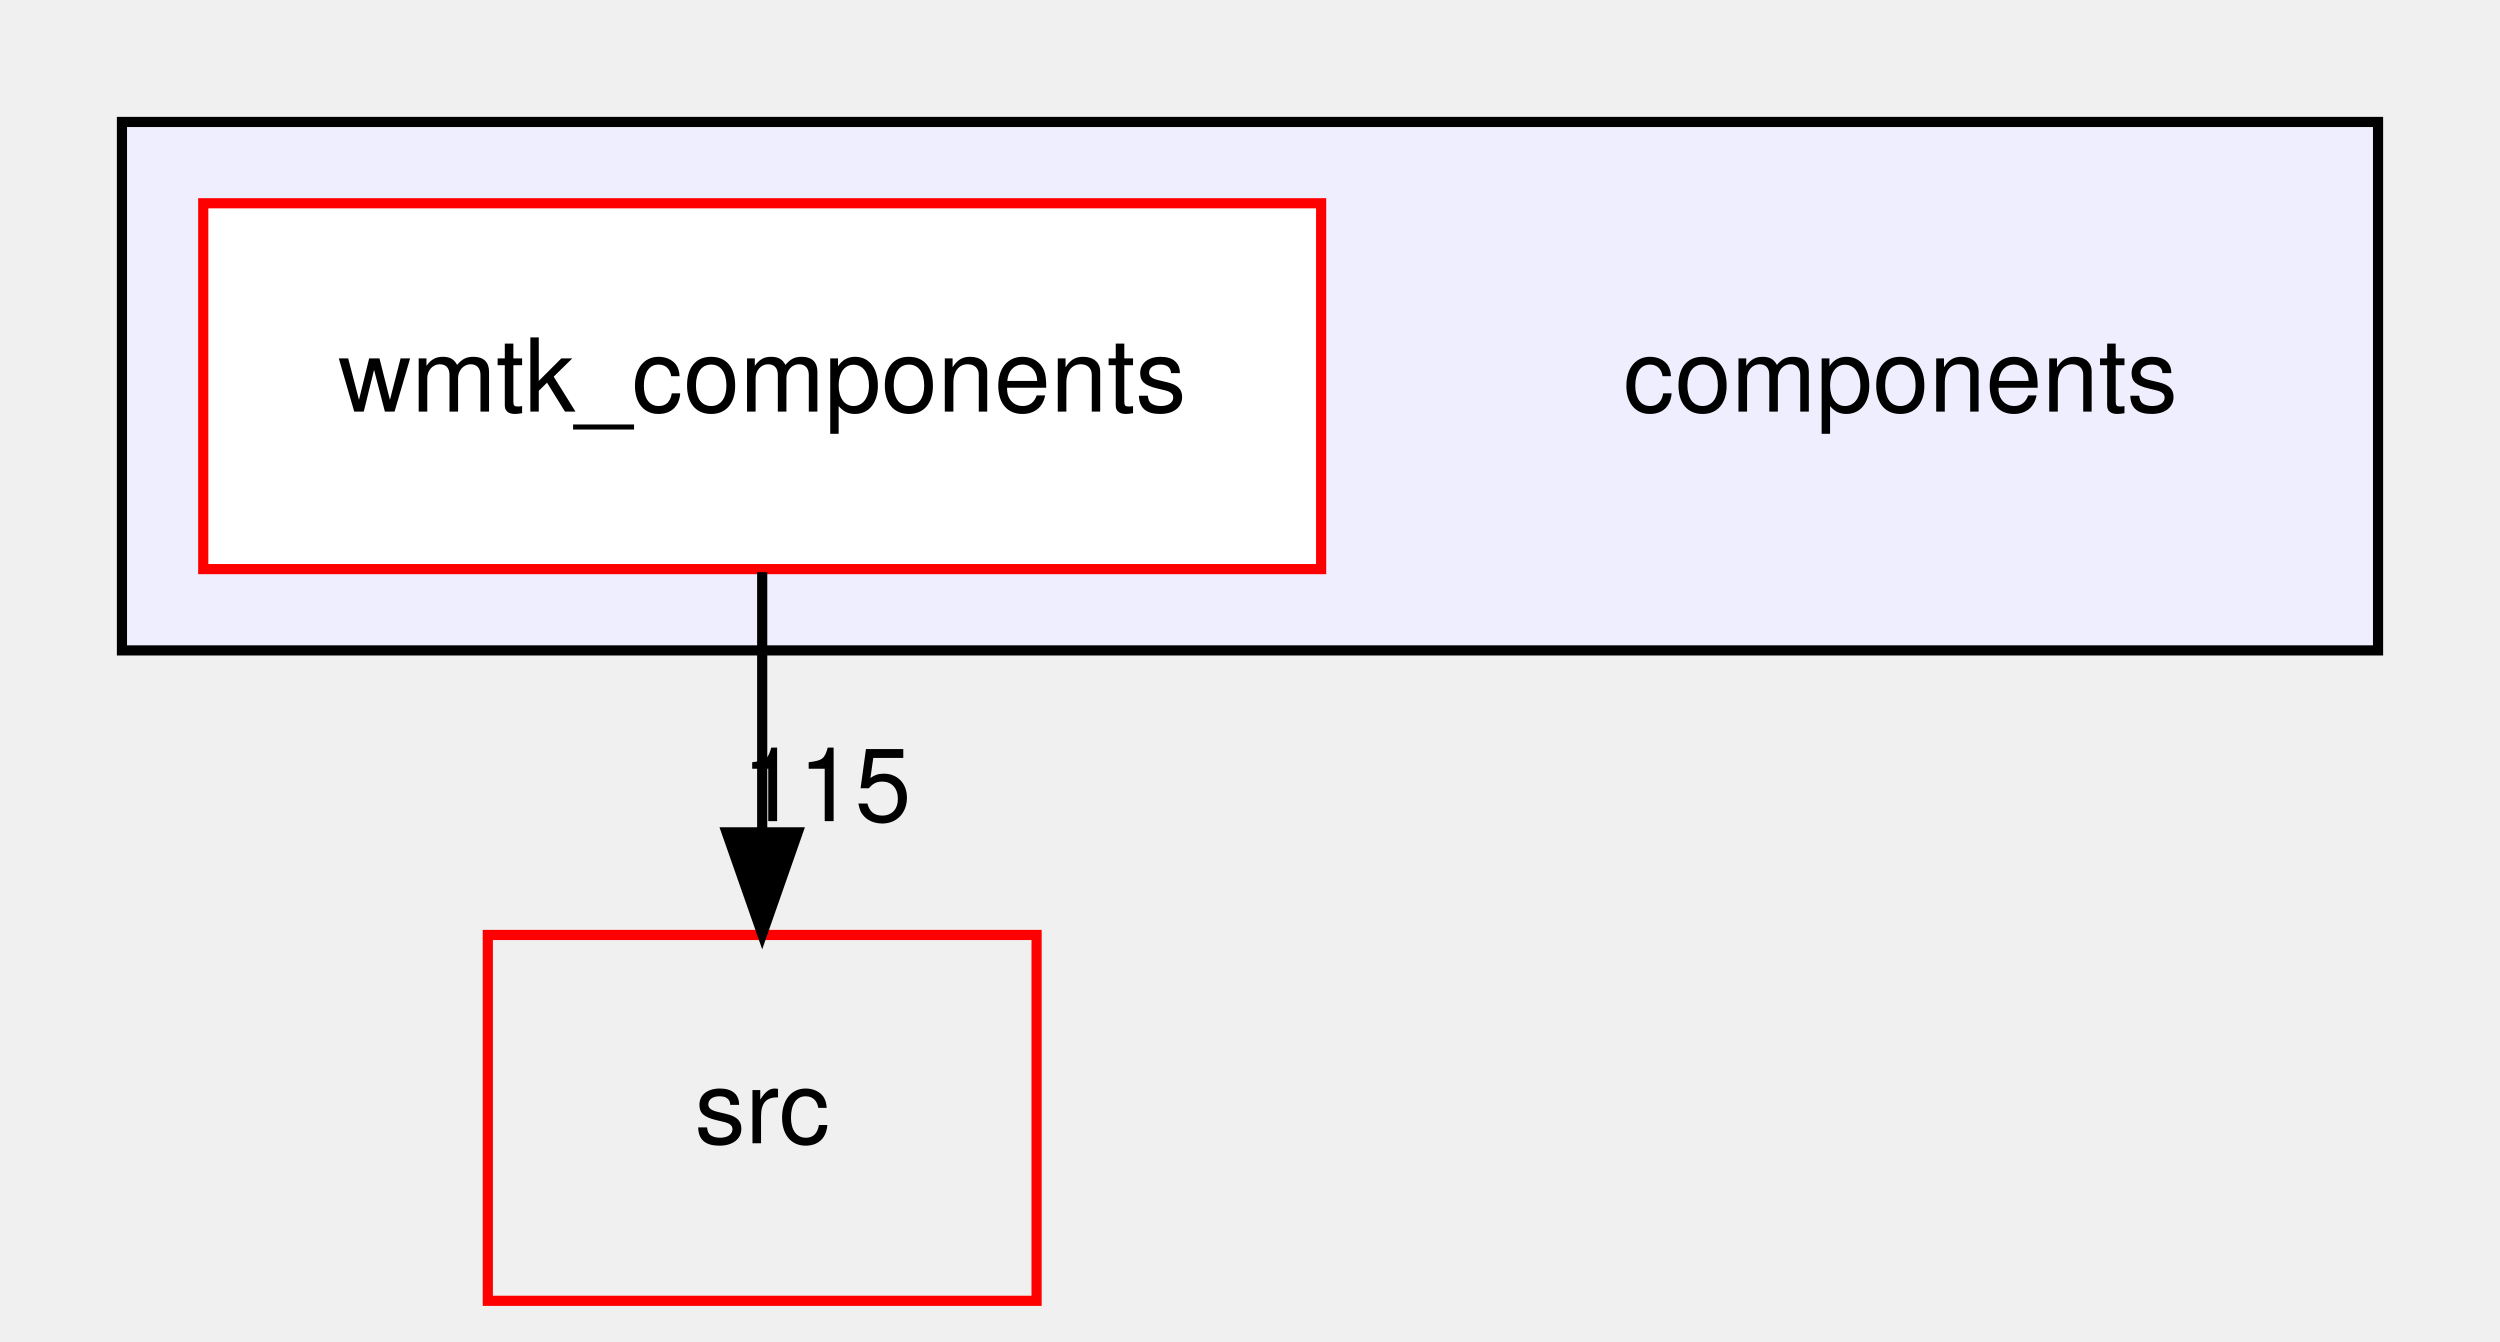
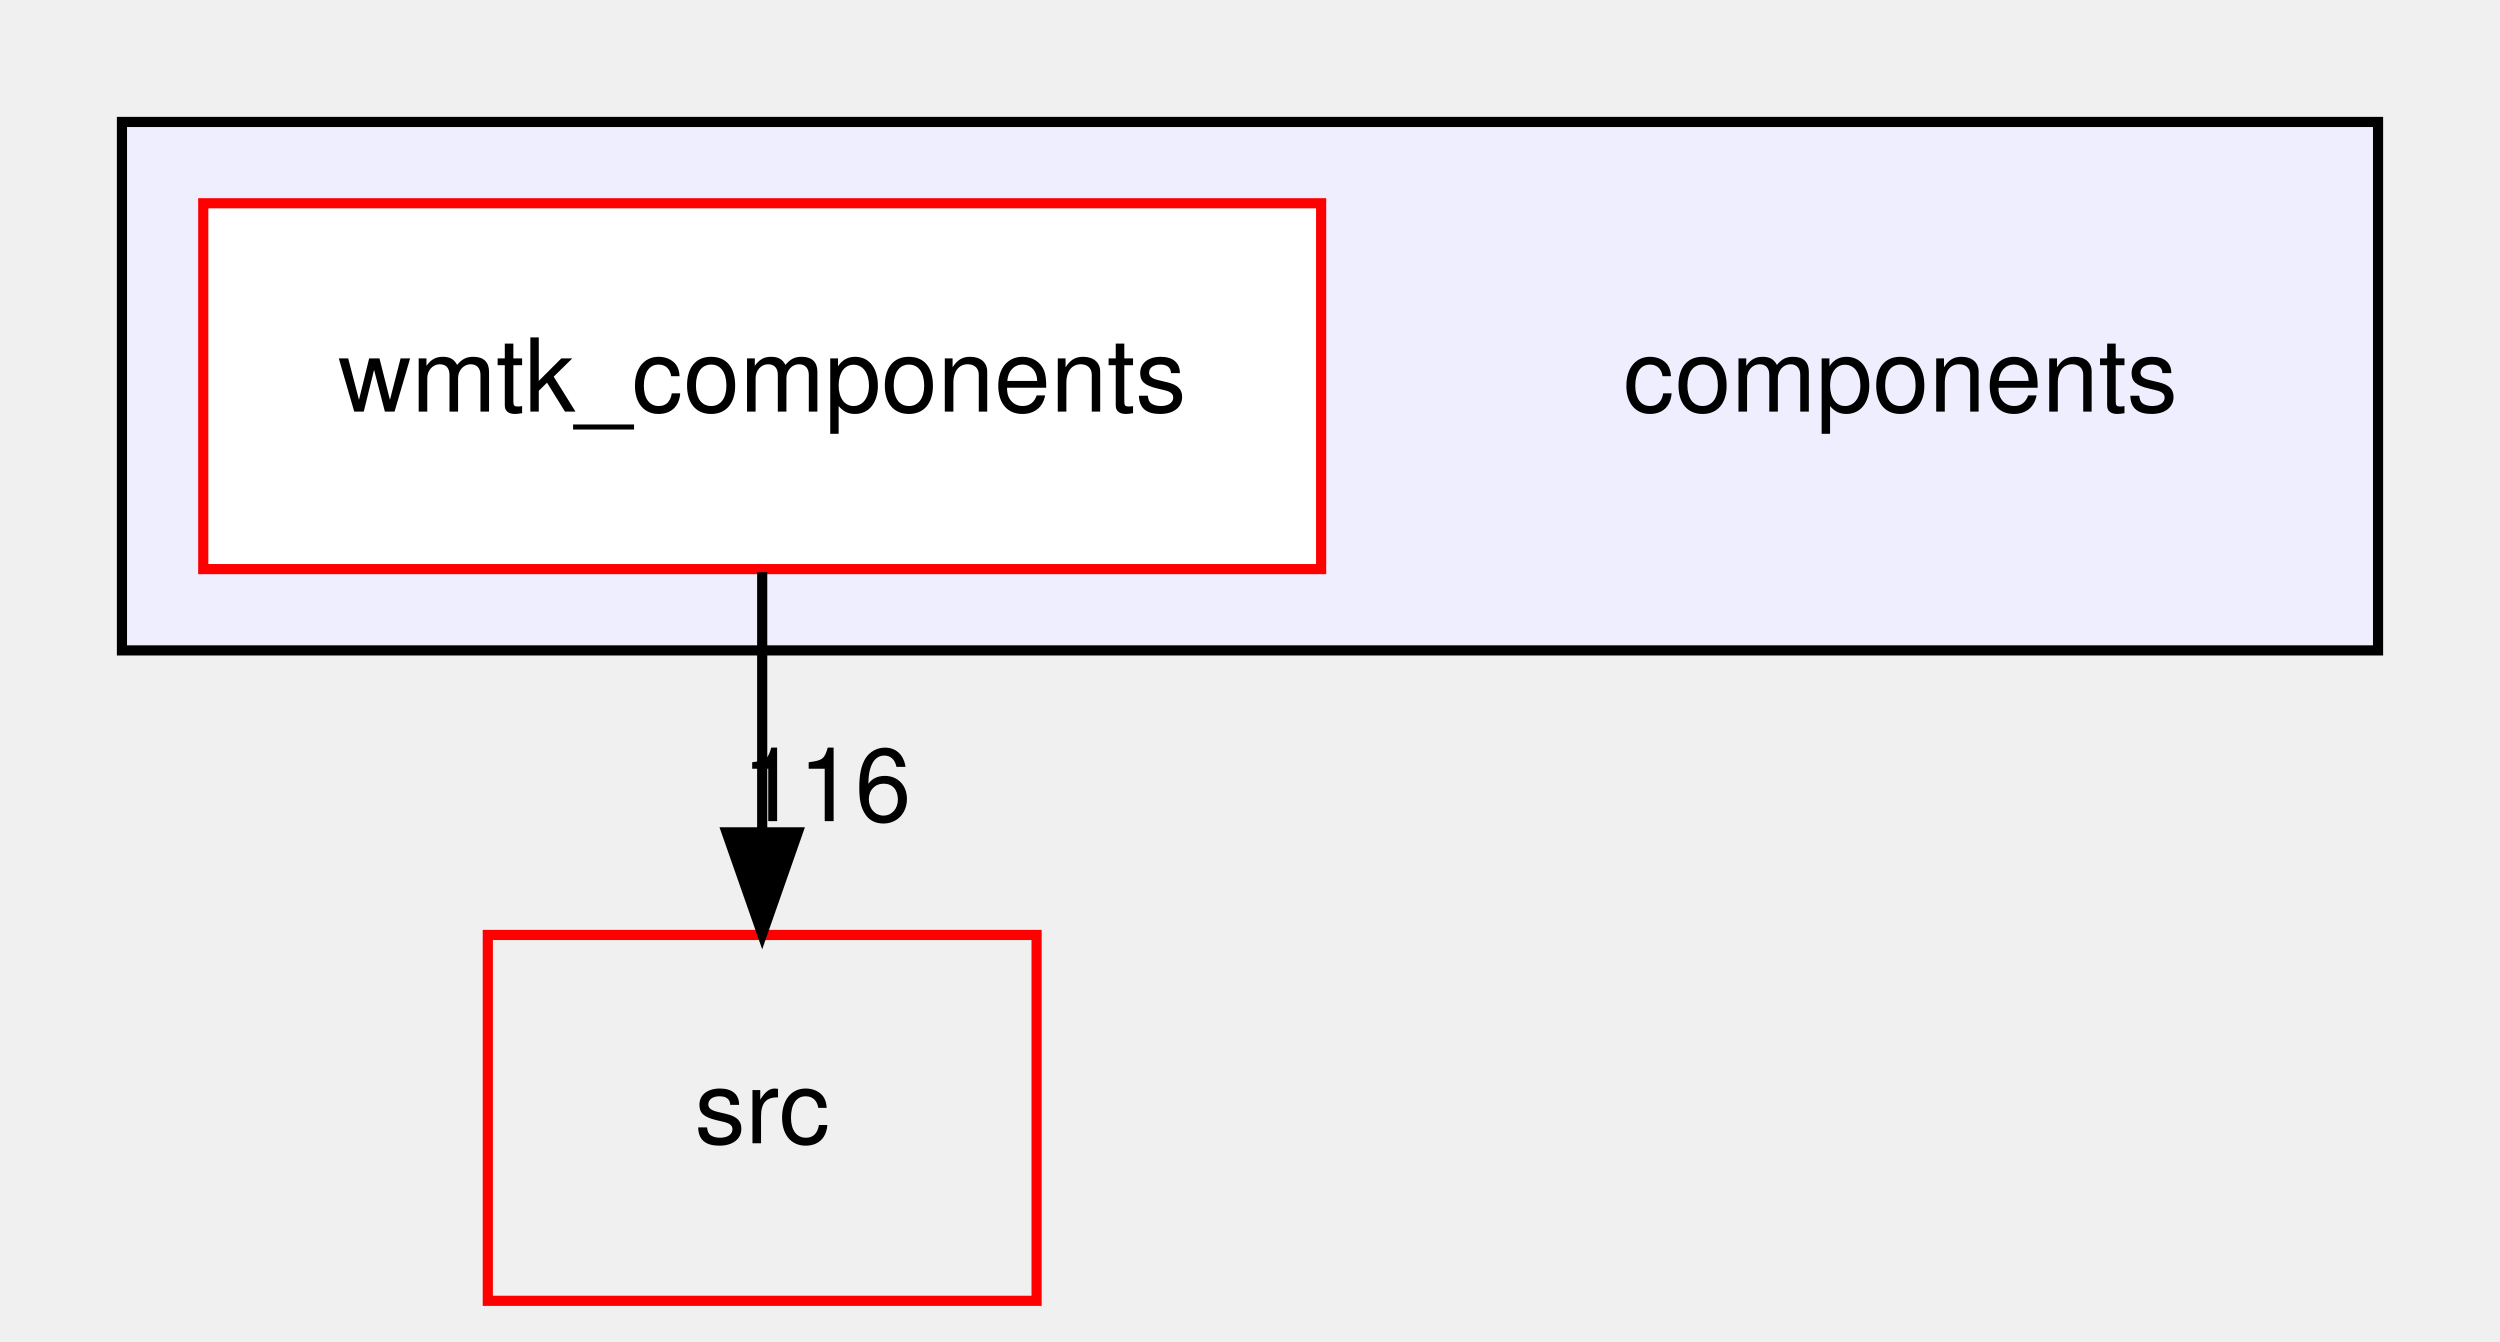
<svg xmlns="http://www.w3.org/2000/svg" xmlns:xlink="http://www.w3.org/1999/xlink" width="246pt" height="132pt" viewBox="0.00 0.00 246.00 132.00">
  <g id="graph0" class="graph" transform="scale(1 1) rotate(0) translate(4 128)">
    <g id="clust1" class="cluster">
      <g id="a_clust1">
        <a xlink:href="dir_409f97388efe006bc3438b95e9edef48.html" target="_top">
          <polygon fill="#eeeeff" stroke="black" points="8,-64 8,-116 230,-116 230,-64 8,-64" />
        </a>
      </g>
    </g>
    <g id="node1" class="node">
      <text text-anchor="middle" x="183" y="-87.5" font-family="Helvetica,sans-Serif" font-size="10.00">components</text>
    </g>
    <g id="node2" class="node">
      <g id="a_node2">
        <a xlink:href="dir_8064400ec315cfa027df172c4bbead09.html" target="_top" xlink:title="wmtk_components">
          <polygon fill="white" stroke="red" points="126,-108 16,-108 16,-72 126,-72 126,-108" />
          <text text-anchor="middle" x="71" y="-87.5" font-family="Helvetica,sans-Serif" font-size="10.00">wmtk_components</text>
        </a>
      </g>
    </g>
    <g id="node3" class="node">
      <g id="a_node3">
        <a xlink:href="dir_68267d1309a1af8e8297ef4c3efbcdba.html" target="_top" xlink:title="src">
          <polygon fill="none" stroke="red" points="98,-36 44,-36 44,0 98,0 98,-36" />
          <text text-anchor="middle" x="71" y="-15.5" font-family="Helvetica,sans-Serif" font-size="10.00">src</text>
        </a>
      </g>
    </g>
    <g id="edge1" class="edge">
      <path fill="none" stroke="black" d="M71,-71.7C71,-63.98 71,-54.71 71,-46.11" />
      <polygon fill="black" stroke="black" points="74.5,-46.1 71,-36.1 67.5,-46.1 74.5,-46.1" />
      <g id="a_edge1-headlabel">
-         <a xlink:href="dir_000001_000027.html" target="_top" xlink:title="115">
-           <text text-anchor="middle" x="77.34" y="-47.2" font-family="Helvetica,sans-Serif" font-size="10.00">115</text>
+         <a xlink:href="dir_000001_000027.html" target="_top" xlink:title="116">
+           <text text-anchor="middle" x="77.34" y="-47.2" font-family="Helvetica,sans-Serif" font-size="10.00">116</text>
        </a>
      </g>
    </g>
  </g>
</svg>
